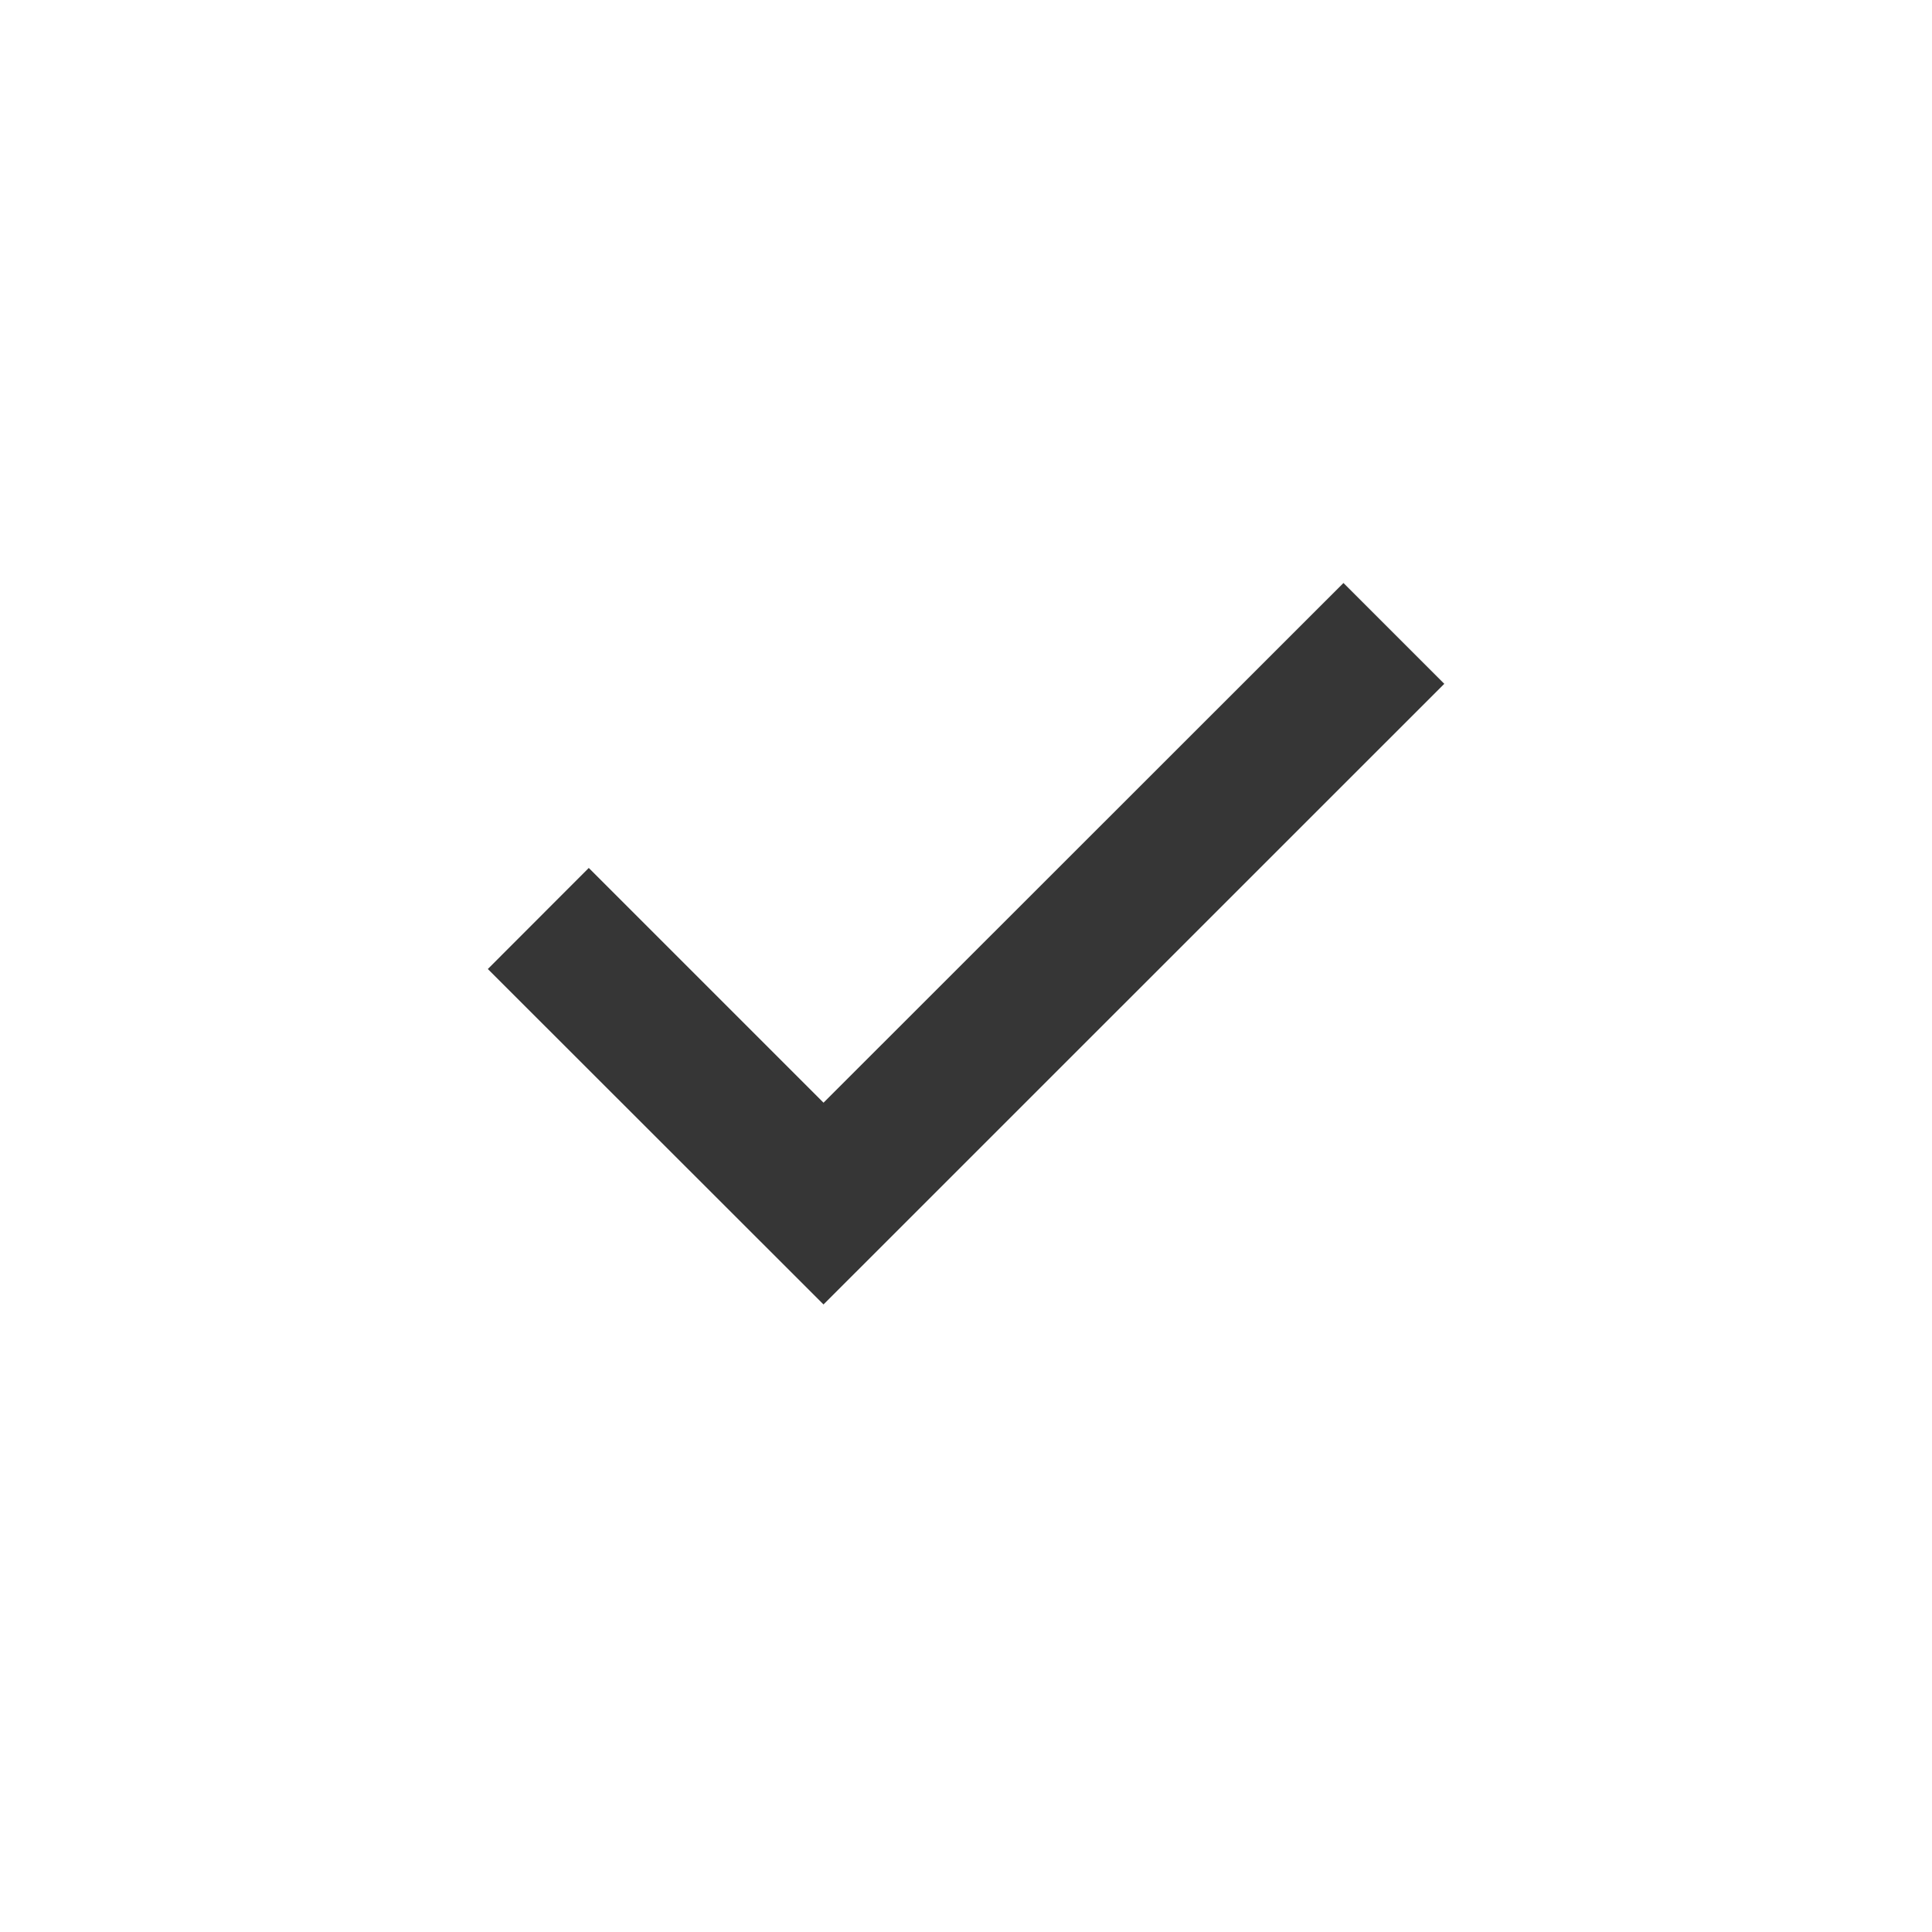
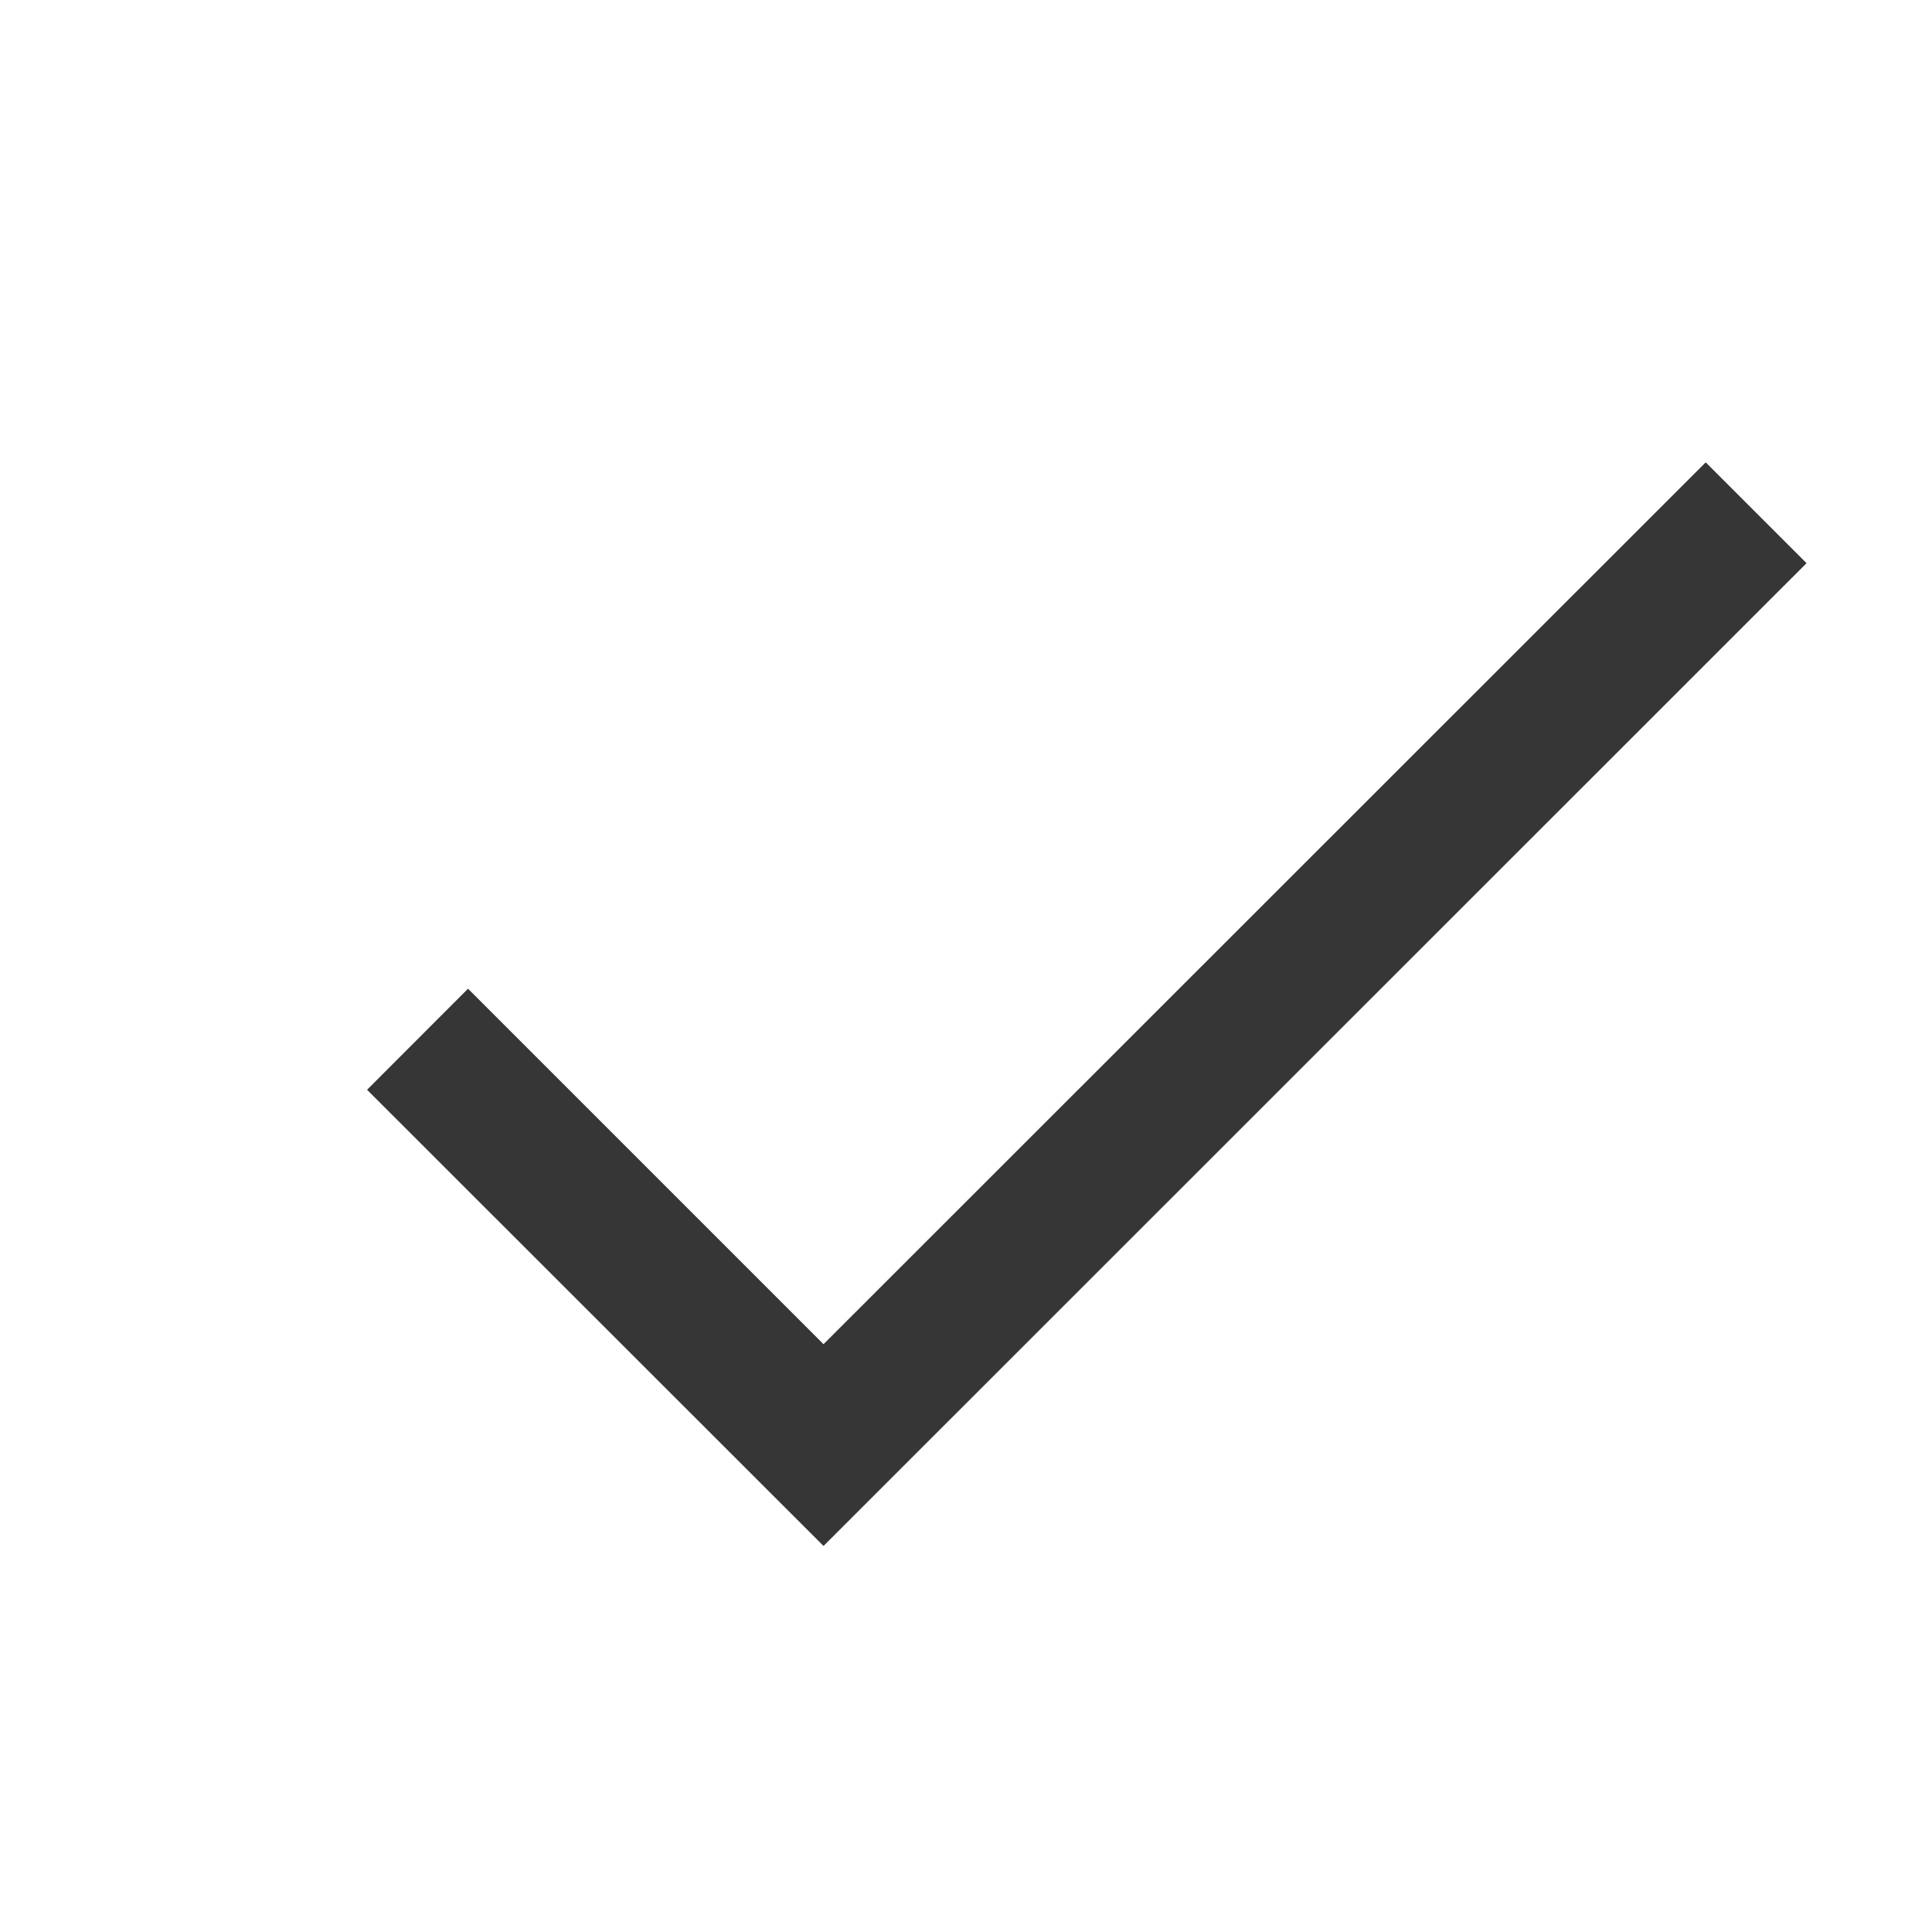
- <svg xmlns="http://www.w3.org/2000/svg" width="16" height="16" version="1.1">
-   <path d="m11.126 4.828 0.835 0.835-5.141 5.14-2.78-2.778 0.836-0.837 1.944 1.944z" fill="#363636" />
+ <svg xmlns="http://www.w3.org/2000/svg" width="16" height="16" version="1.1" id="svg4">
+   <defs id="defs8" />
+   <path d="m 14.126,3.829 0.835,0.835 L 6.82,12.803 3.04,9.025 3.876,8.188 6.82,11.132 Z" fill="#363636" id="path2" />
</svg>
